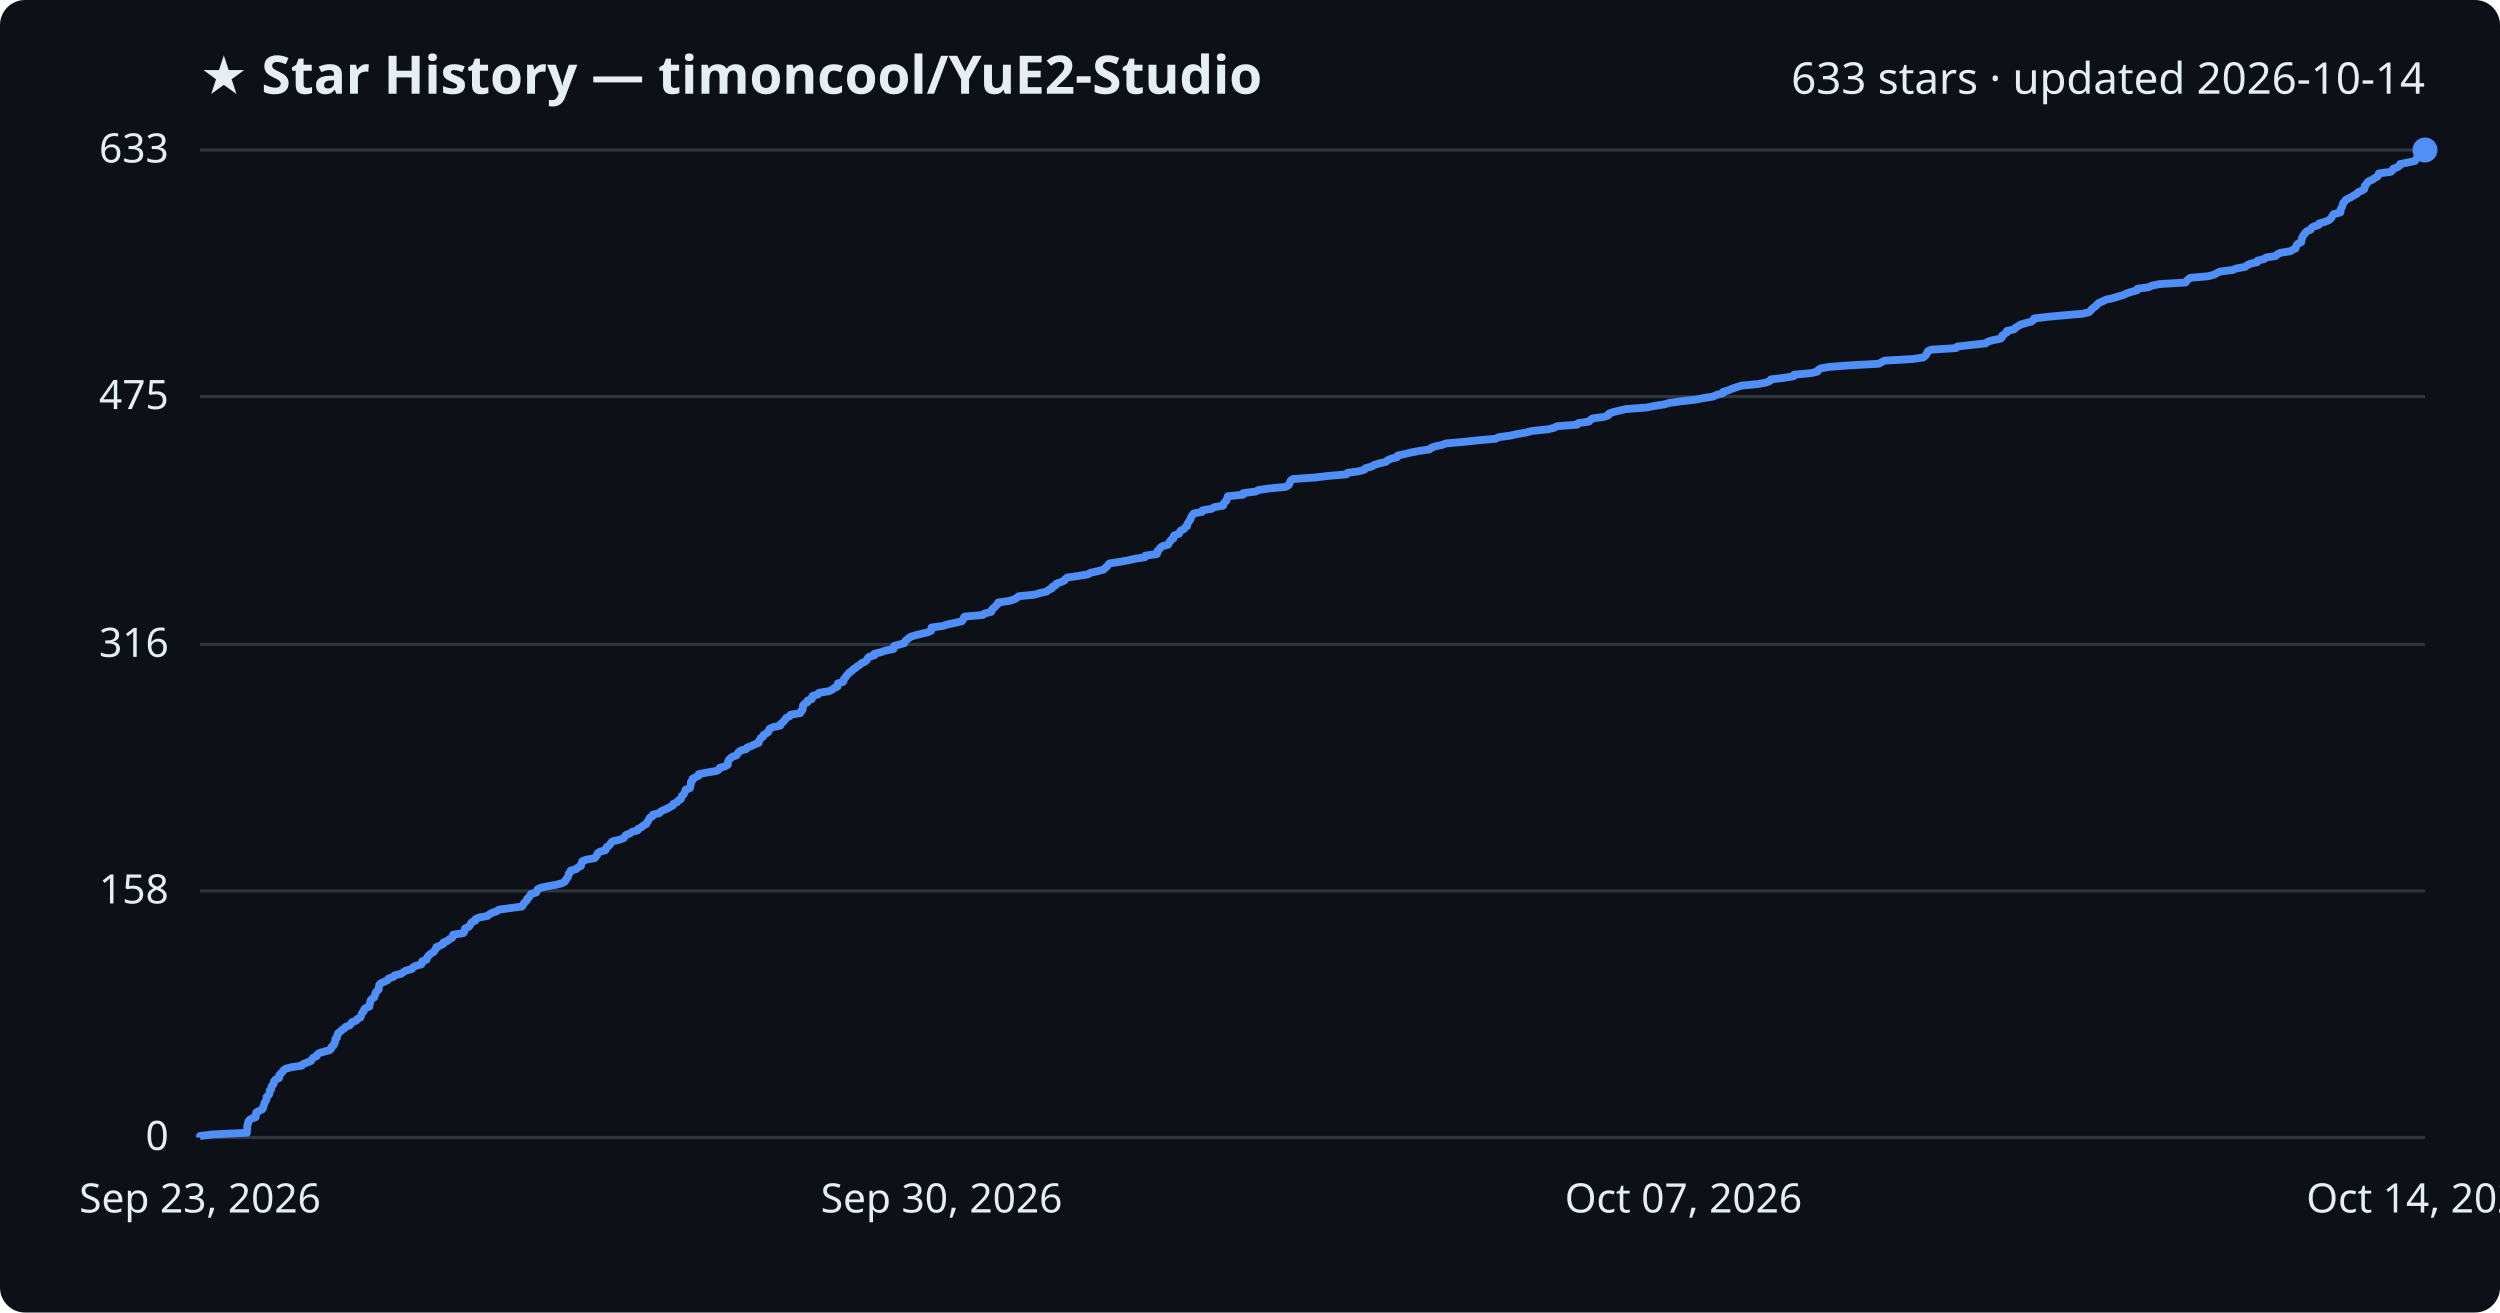
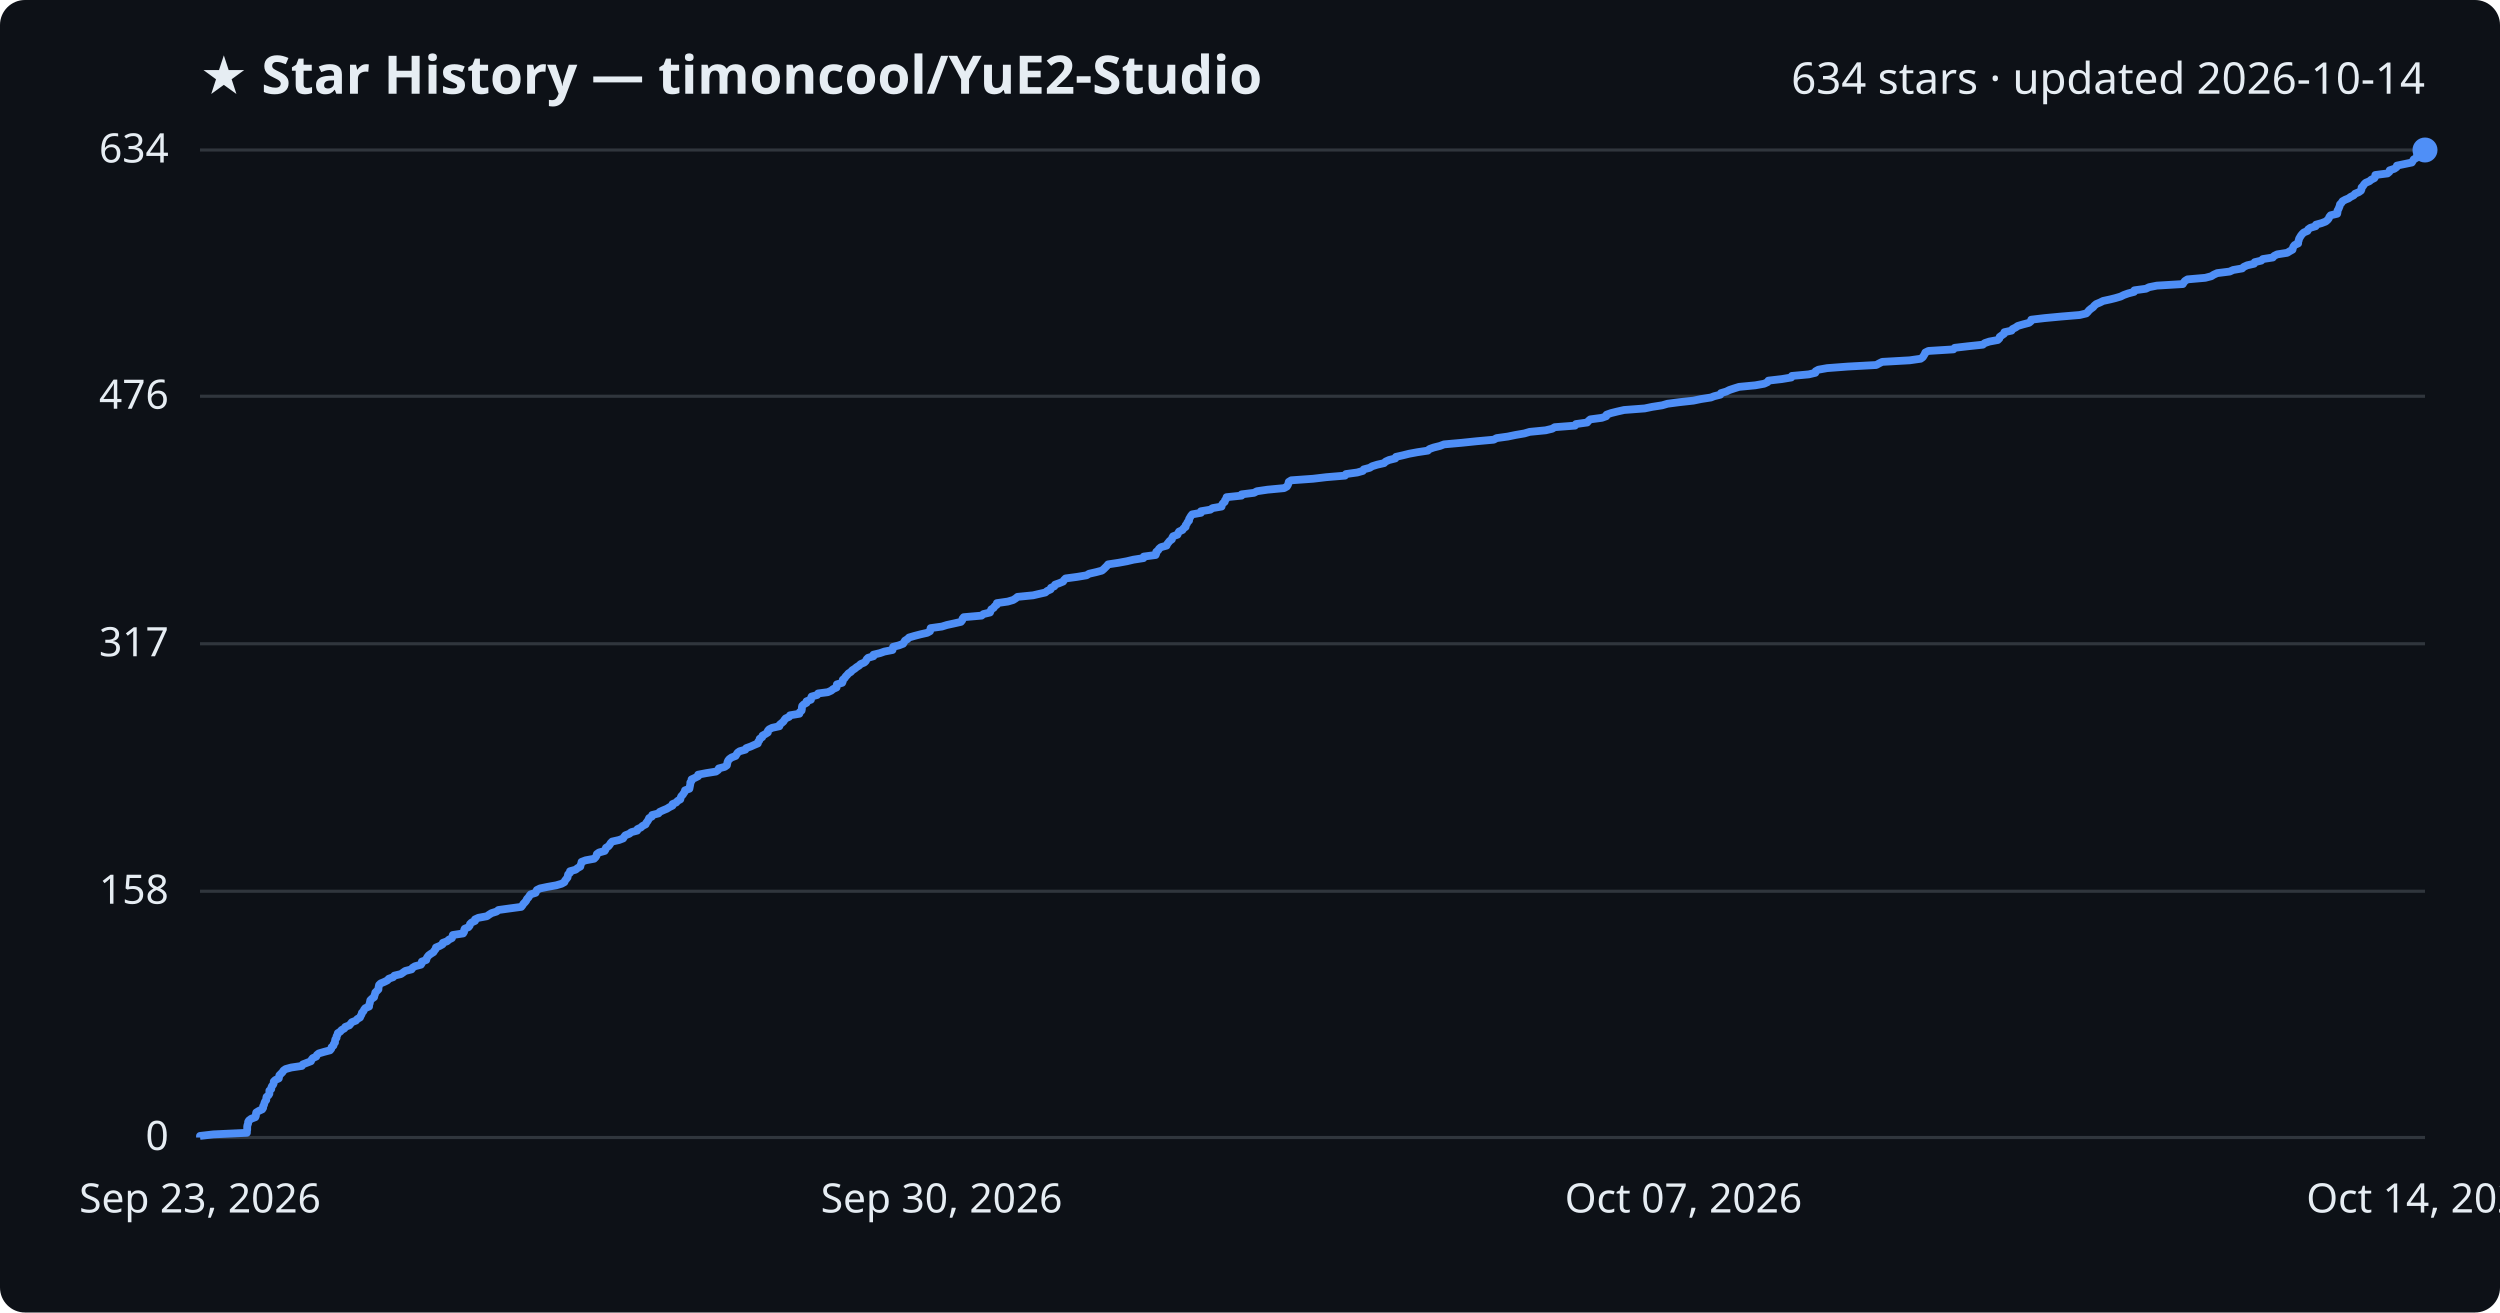
<svg xmlns="http://www.w3.org/2000/svg" viewBox="0 0 800 420" font-family="Segoe UI, sans-serif">
  <rect width="800" height="420" fill="#0d1117" rx="8" />
  <text x="64" y="30" fill="#e6edf3" font-size="17" font-weight="700">★ Star History — timoncool/YuE2-Studio</text>
-   <text x="776" y="30" fill="#e6edf3" font-size="14" text-anchor="end">633 stars · updated 2026-10-14</text>
+   <text x="776" y="30" fill="#e6edf3" font-size="14" text-anchor="end">634 stars · updated 2026-10-14</text>
  <line x1="64" y1="364.0" x2="776" y2="364.0" stroke="#30363d" stroke-width="1" />
  <text x="54" y="368.0" fill="#e6edf3" font-size="13" text-anchor="end">0</text>
-   <line x1="64" y1="285.1" x2="776" y2="285.1" stroke="#30363d" stroke-width="1" />
-   <text x="54" y="289.1" fill="#e6edf3" font-size="13" text-anchor="end">158</text>
-   <line x1="64" y1="206.2" x2="776" y2="206.2" stroke="#30363d" stroke-width="1" />
-   <text x="54" y="210.2" fill="#e6edf3" font-size="13" text-anchor="end">316</text>
-   <line x1="64" y1="126.9" x2="776" y2="126.9" stroke="#30363d" stroke-width="1" />
-   <text x="54" y="130.9" fill="#e6edf3" font-size="13" text-anchor="end">475</text>
+   <line x1="64" y1="285.2" x2="776" y2="285.2" stroke="#30363d" stroke-width="1" />
+   <text x="54" y="289.2" fill="#e6edf3" font-size="13" text-anchor="end">158</text>
+   <line x1="64" y1="206.0" x2="776" y2="206.0" stroke="#30363d" stroke-width="1" />
+   <text x="54" y="210.0" fill="#e6edf3" font-size="13" text-anchor="end">317</text>
+   <line x1="64" y1="126.8" x2="776" y2="126.8" stroke="#30363d" stroke-width="1" />
+   <text x="54" y="130.8" fill="#e6edf3" font-size="13" text-anchor="end">476</text>
  <line x1="64" y1="48.0" x2="776" y2="48.0" stroke="#30363d" stroke-width="1" />
-   <text x="54" y="52.0" fill="#e6edf3" font-size="13" text-anchor="end">633</text>
-   <path d="M64.0,364.0 L64.0,363.5 L68.3,363.0 L79.0,362.5 L79.0,362.0 L79.1,361.5 L79.1,361.0 L79.1,360.5 L79.2,360.0 L79.4,359.5 L79.4,359.0 L79.7,358.5 L80.4,358.0 L81.8,357.5 L81.9,357.0 L81.9,356.5 L82.0,356.0 L82.9,355.5 L83.9,355.0 L84.2,354.5 L84.3,354.0 L84.5,353.5 L84.6,353.0 L84.9,352.5 L85.2,352.0 L85.3,351.5 L85.3,351.0 L85.9,350.5 L86.2,350.0 L86.3,349.5 L86.3,349.0 L86.8,348.5 L86.8,348.0 L87.0,347.5 L87.5,347.0 L87.6,346.5 L87.7,346.0 L88.1,345.5 L89.3,345.0 L89.4,344.5 L89.4,344.0 L89.9,343.5 L90.4,343.0 L90.7,342.5 L91.4,342.0 L93.3,341.5 L96.6,341.0 L97.0,340.5 L98.3,340.0 L99.5,339.5 L99.8,339.0 L100.2,338.5 L101.3,338.0 L101.5,337.5 L102.1,337.0 L103.8,336.5 L105.6,336.0 L106.0,335.5 L106.1,335.0 L106.8,334.5 L106.9,334.0 L107.2,333.5 L107.3,333.0 L107.3,332.5 L107.8,332.1 L107.8,331.6 L108.1,331.1 L108.2,330.6 L108.9,330.1 L109.4,329.6 L110.2,329.1 L110.6,328.6 L111.9,328.1 L112.3,327.6 L112.6,327.1 L114.0,326.6 L114.3,326.1 L115.3,325.6 L115.5,325.1 L115.7,324.6 L115.9,324.1 L116.4,323.6 L116.5,323.1 L116.9,322.6 L118.2,322.1 L118.2,321.6 L118.4,321.1 L118.5,320.6 L118.6,320.1 L119.1,319.6 L119.8,319.1 L119.9,318.6 L120.1,318.1 L120.2,317.6 L120.7,317.1 L121.2,316.6 L121.2,316.1 L121.3,315.6 L121.4,315.1 L121.9,314.6 L123.1,314.1 L124.1,313.6 L124.4,313.1 L125.9,312.6 L126.3,312.1 L128.4,311.6 L129.1,311.1 L129.8,310.6 L131.8,310.1 L132.1,309.6 L132.9,309.1 L134.8,308.6 L135.1,308.1 L135.1,307.6 L136.5,307.1 L136.6,306.6 L136.9,306.1 L137.3,305.6 L138.0,305.1 L138.8,304.6 L139.1,304.1 L139.5,303.6 L139.6,303.1 L140.8,302.6 L141.8,302.1 L141.9,301.6 L143.2,301.1 L143.7,300.6 L144.7,300.1 L144.9,299.6 L145.0,299.1 L148.3,298.6 L148.6,298.1 L148.7,297.6 L148.8,297.1 L150.0,296.6 L150.4,296.1 L150.6,295.6 L151.0,295.1 L152.1,294.6 L152.2,294.1 L153.3,293.6 L156.0,293.1 L156.6,292.6 L157.5,292.1 L159.0,291.6 L159.6,291.1 L163.2,290.6 L167.0,290.1 L167.4,289.6 L167.6,289.1 L168.1,288.6 L168.6,288.1 L168.7,287.6 L169.3,287.1 L169.6,286.6 L169.9,286.1 L171.6,285.6 L171.8,285.1 L172.0,284.6 L173.0,284.1 L175.3,283.6 L178.1,283.1 L179.9,282.6 L180.8,282.1 L181.0,281.6 L181.4,281.1 L181.7,280.6 L181.9,280.1 L182.0,279.6 L182.5,279.1 L182.6,278.6 L184.4,278.1 L184.9,277.6 L185.9,277.1 L185.9,276.6 L186.2,276.1 L186.3,275.6 L187.6,275.1 L190.3,274.6 L190.7,274.1 L191.1,273.6 L191.2,273.1 L191.8,272.6 L193.7,272.1 L194.0,271.6 L194.1,271.1 L194.9,270.6 L195.3,270.1 L195.6,269.6 L196.1,269.2 L198.3,268.7 L199.6,268.2 L199.9,267.7 L200.3,267.2 L201.6,266.7 L202.2,266.2 L204.1,265.7 L204.2,265.2 L205.3,264.7 L205.8,264.2 L206.8,263.7 L207.0,263.2 L207.4,262.7 L207.7,262.2 L207.9,261.7 L208.8,261.2 L208.9,260.7 L211.0,260.2 L211.4,259.7 L212.4,259.2 L213.6,258.7 L214.5,258.2 L215.4,257.7 L215.5,257.2 L216.7,256.7 L217.0,256.2 L217.9,255.7 L218.0,255.2 L218.2,254.7 L218.8,254.2 L219.0,253.7 L219.3,253.2 L219.4,252.7 L220.8,252.2 L220.9,251.7 L221.0,251.2 L221.1,250.7 L221.1,250.2 L221.6,249.7 L221.6,249.2 L222.6,248.7 L223.6,248.2 L223.6,247.7 L226.3,247.2 L229.3,246.7 L230.1,246.2 L230.3,245.7 L232.1,245.2 L232.9,244.7 L232.9,244.2 L233.0,243.7 L233.2,243.2 L233.7,242.7 L234.3,242.2 L235.7,241.7 L236.0,241.2 L236.3,240.7 L237.0,240.2 L238.8,239.7 L239.1,239.2 L240.5,238.7 L241.5,238.2 L242.8,237.7 L242.8,237.2 L243.2,236.7 L243.4,236.2 L244.2,235.7 L244.3,235.2 L245.2,234.7 L245.9,234.2 L246.0,233.7 L246.3,233.2 L247.4,232.7 L249.7,232.2 L249.8,231.7 L250.4,231.2 L250.9,230.7 L251.3,230.2 L251.6,229.7 L252.7,229.2 L253.0,228.7 L256.1,228.2 L256.2,227.7 L256.8,227.2 L256.9,226.7 L256.9,226.2 L257.0,225.7 L257.5,225.2 L258.4,224.7 L258.4,224.2 L259.8,223.7 L259.8,223.2 L260.0,222.7 L261.8,222.2 L262.0,221.7 L265.2,221.2 L266.3,220.7 L266.9,220.2 L268.0,219.7 L268.0,219.2 L268.1,218.7 L269.8,218.2 L270.0,217.7 L270.1,217.2 L270.6,216.7 L270.9,216.2 L271.4,215.7 L271.8,215.2 L272.6,214.7 L273.0,214.2 L273.8,213.7 L274.4,213.2 L275.2,212.7 L275.7,212.2 L276.9,211.7 L277.4,211.2 L277.6,210.7 L278.1,210.2 L279.8,209.7 L279.8,209.2 L281.9,208.7 L283.3,208.2 L285.9,207.7 L286.1,207.2 L286.1,206.7 L288.0,206.2 L289.4,205.8 L289.6,205.3 L290.0,204.8 L290.7,204.3 L291.3,203.8 L292.9,203.3 L294.9,202.8 L297.0,202.3 L298.0,201.8 L298.0,201.3 L298.1,200.8 L301.7,200.3 L303.3,199.8 L305.7,199.3 L307.8,198.8 L308.2,198.3 L308.3,197.8 L308.7,197.3 L314.5,196.8 L315.1,196.3 L317.2,195.8 L317.4,195.3 L317.6,194.8 L318.3,194.3 L318.7,193.8 L319.3,193.3 L319.4,192.8 L322.9,192.3 L324.6,191.8 L325.4,191.3 L326.0,190.8 L331.0,190.3 L332.7,189.8 L334.9,189.3 L335.5,188.8 L336.6,188.3 L336.7,187.8 L337.8,187.3 L338.0,186.8 L339.4,186.3 L340.6,185.8 L340.9,185.3 L341.5,184.8 L345.1,184.3 L348.1,183.8 L348.9,183.3 L351.2,182.8 L353.1,182.3 L353.6,181.8 L354.2,181.3 L354.6,180.8 L355.0,180.3 L358.3,179.8 L361.0,179.3 L363.2,178.8 L366.4,178.3 L366.5,177.8 L370.2,177.3 L370.4,176.8 L370.4,176.3 L371.0,175.8 L371.3,175.3 L371.9,174.8 L373.8,174.3 L374.0,173.8 L374.4,173.3 L374.7,172.8 L375.5,172.3 L375.5,171.8 L375.8,171.3 L377.3,170.8 L377.5,170.3 L377.8,169.8 L378.9,169.3 L379.2,168.8 L379.9,168.3 L379.9,167.8 L380.2,167.3 L380.5,166.8 L380.9,166.3 L381.0,165.8 L381.3,165.3 L381.6,164.8 L382.0,164.3 L384.7,163.8 L384.8,163.3 L387.8,162.8 L388.5,162.3 L391.4,161.8 L391.5,161.3 L391.8,160.8 L392.4,160.3 L392.5,159.8 L392.8,159.3 L392.9,158.8 L397.8,158.3 L397.8,157.8 L401.8,157.3 L402.7,156.8 L406.2,156.3 L411.4,155.8 L412.3,155.3 L412.6,154.8 L412.8,154.3 L413.0,153.8 L413.7,153.3 L420.7,152.8 L425.0,152.3 L430.9,151.8 L431.2,151.3 L434.9,150.8 L436.6,150.3 L437.0,149.8 L438.9,149.3 L439.7,148.8 L441.3,148.3 L443.5,147.8 L444.0,147.3 L445.1,146.8 L447.1,146.3 L447.2,145.8 L449.5,145.3 L451.5,144.8 L454.2,144.3 L457.5,143.8 L458.0,143.3 L459.4,142.8 L461.4,142.4 L462.7,141.9 L468.3,141.4 L473.1,140.9 L478.6,140.4 L479.6,139.9 L483.2,139.4 L485.5,138.9 L488.4,138.4 L490.2,137.9 L495.2,137.4 L497.3,136.9 L498.2,136.4 L504.7,135.9 L505.0,135.4 L508.5,134.9 L508.9,134.4 L509.6,133.9 L513.3,133.4 L514.7,132.9 L514.8,132.4 L516.1,131.9 L518.2,131.4 L520.3,130.9 L527.0,130.4 L529.4,129.9 L532.6,129.4 L534.3,128.9 L538.1,128.4 L542.6,127.9 L545.0,127.4 L548.2,126.9 L549.2,126.4 L551.2,125.9 L551.4,125.4 L553.1,124.9 L554.2,124.4 L555.7,123.9 L557.2,123.4 L562.5,122.9 L565.2,122.4 L566.4,121.9 L566.7,121.4 L571.0,120.9 L573.9,120.4 L574.1,119.9 L579.6,119.4 L581.6,118.9 L581.8,118.4 L582.6,117.9 L585.4,117.4 L592.1,116.9 L601.2,116.4 L602.1,115.9 L603.1,115.4 L611.9,114.9 L615.4,114.4 L616.1,113.9 L616.4,113.4 L616.7,112.9 L616.9,112.4 L617.9,111.9 L625.9,111.4 L626.3,110.9 L630.6,110.4 L635.4,109.9 L636.0,109.4 L637.5,108.9 L640.1,108.4 L640.7,107.9 L640.7,107.4 L641.4,106.9 L642.2,106.4 L642.2,105.9 L644.5,105.4 L644.9,104.9 L645.8,104.4 L646.5,103.9 L648.2,103.4 L650.1,102.9 L650.7,102.4 L650.9,101.9 L655.1,101.4 L660.4,100.9 L666.4,100.4 L668.5,99.9 L669.0,99.4 L669.4,98.9 L670.0,98.4 L670.7,97.9 L671.1,97.4 L671.7,96.9 L672.9,96.4 L673.9,95.9 L676.2,95.4 L677.8,94.9 L679.5,94.4 L680.5,93.9 L682.0,93.4 L683.9,92.9 L684.0,92.4 L687.6,91.9 L688.6,91.4 L691.1,90.9 L699.4,90.4 L699.7,89.9 L700.2,89.4 L700.9,88.9 L706.6,88.4 L708.5,87.9 L709.4,87.4 L710.4,86.9 L714.4,86.4 L715.6,85.9 L718.5,85.4 L719.0,84.9 L720.1,84.4 L722.3,83.9 L722.4,83.4 L724.5,82.9 L725.1,82.4 L728.3,81.9 L728.7,81.4 L729.7,80.9 L732.9,80.4 L733.7,79.9 L734.6,79.5 L734.7,79.0 L734.9,78.5 L735.3,78.0 L736.4,77.5 L736.4,77.0 L736.6,76.5 L736.7,76.0 L737.0,75.5 L737.3,75.0 L737.7,74.5 L738.2,74.0 L739.4,73.5 L739.6,73.0 L740.3,72.5 L742.0,72.0 L742.1,71.5 L743.9,71.0 L745.2,70.5 L745.8,70.0 L746.2,69.5 L746.4,69.0 L746.8,68.5 L748.9,68.0 L749.0,67.5 L749.0,67.0 L749.3,66.5 L749.5,66.0 L749.7,65.5 L749.8,65.0 L750.3,64.5 L750.6,64.0 L751.5,63.5 L752.5,63.0 L753.3,62.5 L754.2,62.0 L754.6,61.5 L755.8,61.0 L756.6,60.5 L756.7,60.0 L756.7,59.5 L757.2,59.0 L757.5,58.5 L758.0,58.0 L759.2,57.5 L759.8,57.0 L760.8,56.5 L761.1,56.0 L761.2,55.5 L765.0,55.0 L765.6,54.5 L765.8,54.0 L767.2,53.5 L767.9,53.0 L768.0,52.5 L770.5,52.0 L772.8,51.5 L773.1,51.0 L773.5,50.5 L774.4,50.0 L774.5,49.5 L775.6,49.0 L775.8,48.5 L776.0,48.0 L776.0,48.0" fill="none" stroke="#4f8ff7" stroke-width="2.5" stroke-linejoin="round" />
+   <text x="54" y="52.0" fill="#e6edf3" font-size="13" text-anchor="end">634</text>
+   <path d="M64.0,364.0 L64.0,363.5 L68.3,363.0 L79.0,362.5 L79.0,362.0 L79.1,361.5 L79.1,361.0 L79.1,360.5 L79.2,360.0 L79.4,359.5 L79.4,359.0 L79.7,358.5 L80.4,358.0 L81.7,357.5 L81.9,357.0 L81.9,356.5 L82.0,356.0 L82.8,355.5 L83.9,355.0 L84.2,354.5 L84.2,354.0 L84.5,353.5 L84.6,353.0 L84.8,352.5 L85.2,352.0 L85.2,351.5 L85.3,351.0 L85.9,350.5 L86.2,350.0 L86.2,349.5 L86.2,349.0 L86.8,348.5 L86.8,348.1 L87.0,347.6 L87.4,347.1 L87.6,346.6 L87.6,346.1 L88.1,345.6 L89.2,345.1 L89.3,344.6 L89.4,344.1 L89.9,343.6 L90.4,343.1 L90.7,342.6 L91.4,342.1 L93.2,341.6 L96.6,341.1 L96.9,340.6 L98.2,340.1 L99.5,339.6 L99.7,339.1 L100.1,338.6 L101.2,338.1 L101.4,337.6 L102.0,337.1 L103.7,336.6 L105.6,336.1 L106.0,335.6 L106.1,335.1 L106.7,334.6 L106.8,334.1 L107.2,333.6 L107.2,333.1 L107.3,332.6 L107.7,332.1 L107.7,331.6 L108.0,331.1 L108.1,330.6 L108.9,330.1 L109.3,329.6 L110.2,329.1 L110.5,328.6 L111.8,328.1 L112.2,327.6 L112.6,327.1 L113.9,326.6 L114.3,326.1 L115.2,325.6 L115.4,325.1 L115.7,324.6 L115.8,324.1 L116.3,323.6 L116.5,323.1 L116.9,322.6 L118.1,322.1 L118.1,321.6 L118.3,321.1 L118.4,320.6 L118.5,320.1 L119.0,319.6 L119.7,319.1 L119.8,318.6 L120.0,318.1 L120.1,317.6 L120.6,317.1 L121.1,316.6 L121.1,316.2 L121.2,315.7 L121.3,315.2 L121.8,314.7 L123.0,314.2 L124.0,313.7 L124.4,313.2 L125.8,312.7 L126.2,312.2 L128.3,311.7 L129.0,311.2 L129.7,310.7 L131.7,310.2 L132.0,309.7 L132.8,309.2 L134.7,308.7 L135.0,308.2 L135.0,307.7 L136.4,307.2 L136.5,306.7 L136.8,306.2 L137.2,305.7 L137.9,305.2 L138.7,304.7 L139.0,304.2 L139.4,303.7 L139.5,303.2 L140.7,302.7 L141.6,302.2 L141.7,301.7 L143.1,301.2 L143.6,300.7 L144.6,300.2 L144.8,299.7 L144.9,299.2 L148.2,298.7 L148.5,298.2 L148.5,297.7 L148.7,297.2 L149.9,296.7 L150.3,296.2 L150.4,295.7 L150.9,295.2 L152.0,294.7 L152.0,294.2 L153.1,293.7 L155.8,293.2 L156.5,292.7 L157.3,292.2 L158.9,291.7 L159.5,291.2 L163.1,290.7 L166.8,290.2 L167.2,289.7 L167.5,289.2 L168.0,288.7 L168.4,288.2 L168.6,287.7 L169.1,287.2 L169.4,286.7 L169.8,286.2 L171.4,285.7 L171.6,285.2 L171.8,284.8 L172.8,284.3 L175.2,283.8 L178.0,283.3 L179.7,282.8 L180.6,282.3 L180.8,281.8 L181.2,281.3 L181.6,280.8 L181.7,280.3 L181.8,279.8 L182.4,279.3 L182.4,278.8 L184.2,278.3 L184.8,277.8 L185.7,277.3 L185.8,276.8 L186.0,276.3 L186.1,275.8 L187.4,275.3 L190.1,274.8 L190.6,274.3 L190.9,273.8 L191.0,273.3 L191.7,272.8 L193.5,272.3 L193.8,271.8 L193.9,271.3 L194.7,270.8 L195.1,270.3 L195.4,269.8 L195.9,269.3 L198.1,268.8 L199.4,268.3 L199.7,267.8 L200.1,267.3 L201.4,266.8 L202.0,266.3 L203.9,265.8 L204.0,265.3 L205.1,264.8 L205.6,264.3 L206.6,263.8 L206.8,263.3 L207.2,262.8 L207.5,262.3 L207.7,261.8 L208.6,261.3 L208.7,260.8 L210.7,260.3 L211.1,259.8 L212.2,259.3 L213.4,258.8 L214.2,258.3 L215.2,257.8 L215.2,257.3 L216.4,256.8 L216.8,256.3 L217.7,255.8 L217.8,255.3 L218.0,254.8 L218.5,254.3 L218.8,253.8 L219.1,253.4 L219.2,252.9 L220.6,252.4 L220.7,251.9 L220.8,251.4 L220.9,250.9 L220.9,250.4 L221.3,249.9 L221.3,249.4 L222.4,248.9 L223.4,248.4 L223.4,247.9 L226.0,247.4 L229.1,246.9 L229.8,246.4 L230.0,245.9 L231.9,245.4 L232.6,244.9 L232.7,244.4 L232.8,243.9 L233.0,243.4 L233.4,242.9 L234.1,242.4 L235.4,241.9 L235.7,241.4 L236.0,240.9 L236.7,240.4 L238.5,239.9 L238.8,239.4 L240.2,238.9 L241.3,238.4 L242.5,237.9 L242.6,237.4 L243.0,236.9 L243.1,236.4 L243.9,235.9 L244.0,235.4 L244.9,234.9 L245.7,234.4 L245.7,233.9 L246.1,233.4 L247.1,232.9 L249.4,232.4 L249.5,231.9 L250.1,231.4 L250.7,230.9 L251.0,230.4 L251.4,229.9 L252.5,229.4 L252.8,228.9 L255.8,228.4 L255.9,227.9 L256.5,227.4 L256.6,226.9 L256.6,226.4 L256.7,225.9 L257.2,225.4 L258.1,224.9 L258.1,224.4 L259.5,223.9 L259.5,223.4 L259.7,222.9 L261.5,222.4 L261.8,221.9 L264.9,221.5 L266.0,221.0 L266.6,220.5 L267.7,220.0 L267.7,219.5 L267.8,219.0 L269.5,218.5 L269.7,218.0 L269.7,217.5 L270.3,217.0 L270.6,216.5 L271.1,216.0 L271.5,215.5 L272.3,215.0 L272.7,214.5 L273.5,214.0 L274.1,213.5 L274.9,213.0 L275.4,212.5 L276.6,212.0 L277.1,211.5 L277.3,211.0 L277.8,210.5 L279.5,210.0 L279.5,209.5 L281.6,209.0 L283.0,208.5 L285.6,208.0 L285.7,207.5 L285.8,207.0 L287.7,206.5 L289.0,206.0 L289.3,205.5 L289.6,205.0 L290.4,204.5 L290.9,204.0 L292.6,203.5 L294.5,203.0 L296.7,202.5 L297.6,202.0 L297.7,201.5 L297.8,201.0 L301.4,200.5 L303.0,200.0 L305.3,199.5 L307.5,199.0 L307.9,198.5 L308.0,198.0 L308.4,197.5 L314.1,197.0 L314.7,196.5 L316.8,196.0 L317.0,195.5 L317.2,195.0 L318.0,194.5 L318.3,194.0 L319.0,193.5 L319.0,193.0 L322.5,192.5 L324.2,192.0 L325.0,191.5 L325.6,191.0 L330.6,190.5 L332.3,190.1 L334.5,189.6 L335.1,189.1 L336.2,188.6 L336.3,188.1 L337.4,187.6 L337.6,187.1 L339.0,186.6 L340.2,186.1 L340.5,185.6 L341.0,185.1 L344.7,184.6 L347.7,184.1 L348.5,183.6 L350.7,183.1 L352.6,182.6 L353.2,182.1 L353.7,181.6 L354.2,181.1 L354.6,180.6 L357.9,180.1 L360.6,179.6 L362.7,179.1 L365.9,178.6 L366.0,178.1 L369.8,177.6 L370.0,177.1 L370.0,176.6 L370.6,176.1 L370.9,175.6 L371.5,175.1 L373.3,174.6 L373.5,174.1 L373.9,173.6 L374.3,173.1 L375.0,172.6 L375.1,172.1 L375.4,171.6 L376.8,171.1 L377.0,170.6 L377.3,170.1 L378.4,169.6 L378.7,169.1 L379.4,168.6 L379.4,168.1 L379.8,167.6 L380.0,167.1 L380.5,166.6 L380.5,166.1 L380.8,165.6 L381.1,165.1 L381.5,164.6 L384.3,164.1 L384.3,163.6 L387.3,163.1 L388.0,162.6 L390.9,162.1 L391.0,161.6 L391.3,161.1 L391.9,160.6 L392.0,160.1 L392.4,159.6 L392.5,159.1 L397.3,158.6 L397.3,158.2 L401.3,157.7 L402.2,157.2 L405.6,156.7 L410.9,156.2 L411.8,155.7 L412.1,155.2 L412.3,154.7 L412.4,154.2 L413.2,153.7 L420.2,153.2 L424.4,152.7 L430.4,152.2 L430.7,151.7 L434.3,151.2 L436.1,150.7 L436.4,150.2 L438.3,149.7 L439.1,149.2 L440.7,148.7 L442.9,148.2 L443.4,147.7 L444.5,147.2 L446.5,146.7 L446.7,146.2 L448.9,145.7 L450.9,145.2 L453.6,144.7 L456.9,144.2 L457.4,143.7 L458.8,143.2 L460.8,142.7 L462.1,142.2 L467.7,141.7 L472.5,141.2 L478.0,140.7 L478.9,140.2 L482.5,139.7 L484.9,139.2 L487.8,138.7 L489.5,138.2 L494.6,137.7 L496.7,137.2 L497.5,136.7 L504.0,136.2 L504.3,135.7 L507.9,135.2 L508.3,134.7 L508.9,134.2 L512.6,133.7 L514.0,133.2 L514.1,132.7 L515.5,132.2 L517.5,131.7 L519.7,131.2 L526.3,130.7 L528.7,130.2 L531.9,129.7 L533.6,129.2 L537.4,128.7 L541.9,128.2 L544.3,127.7 L547.5,127.2 L548.5,126.8 L550.5,126.3 L550.7,125.8 L552.4,125.3 L553.4,124.8 L554.9,124.3 L556.5,123.8 L561.7,123.3 L564.5,122.8 L565.6,122.3 L565.9,121.8 L570.2,121.3 L573.2,120.8 L573.4,120.3 L578.8,119.8 L580.9,119.3 L581.0,118.8 L581.9,118.3 L584.7,117.8 L591.3,117.3 L600.4,116.8 L601.3,116.3 L602.3,115.8 L611.1,115.3 L614.6,114.8 L615.3,114.3 L615.6,113.8 L615.9,113.3 L616.1,112.8 L617.1,112.3 L625.1,111.8 L625.5,111.3 L629.8,110.8 L634.5,110.3 L635.1,109.8 L636.6,109.3 L639.3,108.8 L639.8,108.3 L639.9,107.8 L640.6,107.3 L641.3,106.8 L641.4,106.3 L643.7,105.8 L644.0,105.3 L645.0,104.8 L645.7,104.3 L647.4,103.8 L649.3,103.3 L649.9,102.8 L650.0,102.3 L654.2,101.8 L659.5,101.3 L665.5,100.8 L667.6,100.3 L668.1,99.8 L668.5,99.3 L669.1,98.8 L669.8,98.3 L670.2,97.8 L670.8,97.3 L672.0,96.8 L673.0,96.3 L675.3,95.8 L676.9,95.4 L678.6,94.9 L679.6,94.4 L681.0,93.9 L682.9,93.4 L683.0,92.9 L686.7,92.4 L687.7,91.9 L690.2,91.4 L698.5,90.9 L698.8,90.4 L699.2,89.9 L700.0,89.4 L705.7,88.9 L707.6,88.4 L708.4,87.9 L709.5,87.4 L713.5,86.9 L714.6,86.4 L717.5,85.9 L718.0,85.4 L719.1,84.9 L721.3,84.4 L721.5,83.9 L723.6,83.4 L724.1,82.9 L727.3,82.4 L727.7,81.9 L728.7,81.4 L731.9,80.9 L732.7,80.4 L733.6,79.9 L733.7,79.4 L733.9,78.9 L734.3,78.4 L735.4,77.9 L735.4,77.4 L735.6,76.9 L735.7,76.4 L736.0,75.9 L736.3,75.4 L736.7,74.9 L737.2,74.4 L738.4,73.9 L738.6,73.4 L739.3,72.9 L741.0,72.4 L741.1,71.9 L742.9,71.4 L744.2,70.9 L744.8,70.4 L745.2,69.9 L745.4,69.4 L745.8,68.9 L747.9,68.4 L748.0,67.9 L748.0,67.4 L748.3,66.9 L748.5,66.4 L748.7,65.9 L748.8,65.4 L749.3,64.9 L749.6,64.4 L750.5,63.9 L751.5,63.5 L752.2,63.0 L753.2,62.5 L753.6,62.0 L754.8,61.5 L755.5,61.0 L755.7,60.5 L755.7,60.0 L756.2,59.5 L756.5,59.0 L757.0,58.5 L758.2,58.0 L758.8,57.5 L759.8,57.0 L760.1,56.5 L760.1,56.0 L764.0,55.5 L764.6,55.0 L764.7,54.5 L766.2,54.0 L766.9,53.5 L767.0,53.0 L769.4,52.5 L771.8,52.0 L772.1,51.5 L772.4,51.0 L773.3,50.5 L773.4,50.0 L774.6,49.5 L774.7,49.0 L774.9,48.5 L776.0,48.0 L776.0,48.0" fill="none" stroke="#4f8ff7" stroke-width="2.5" stroke-linejoin="round" />
  <circle cx="776.0" cy="48.0" r="4" fill="#4f8ff7" />
  <text x="64.0" y="388" fill="#e6edf3" font-size="13" text-anchor="middle">Sep 23, 2026</text>
  <text x="301.3" y="388" fill="#e6edf3" font-size="13" text-anchor="middle">Sep 30, 2026</text>
  <text x="538.7" y="388" fill="#e6edf3" font-size="13" text-anchor="middle">Oct 07, 2026</text>
  <text x="776.0" y="388" fill="#e6edf3" font-size="13" text-anchor="middle">Oct 14, 2026</text>
</svg>
